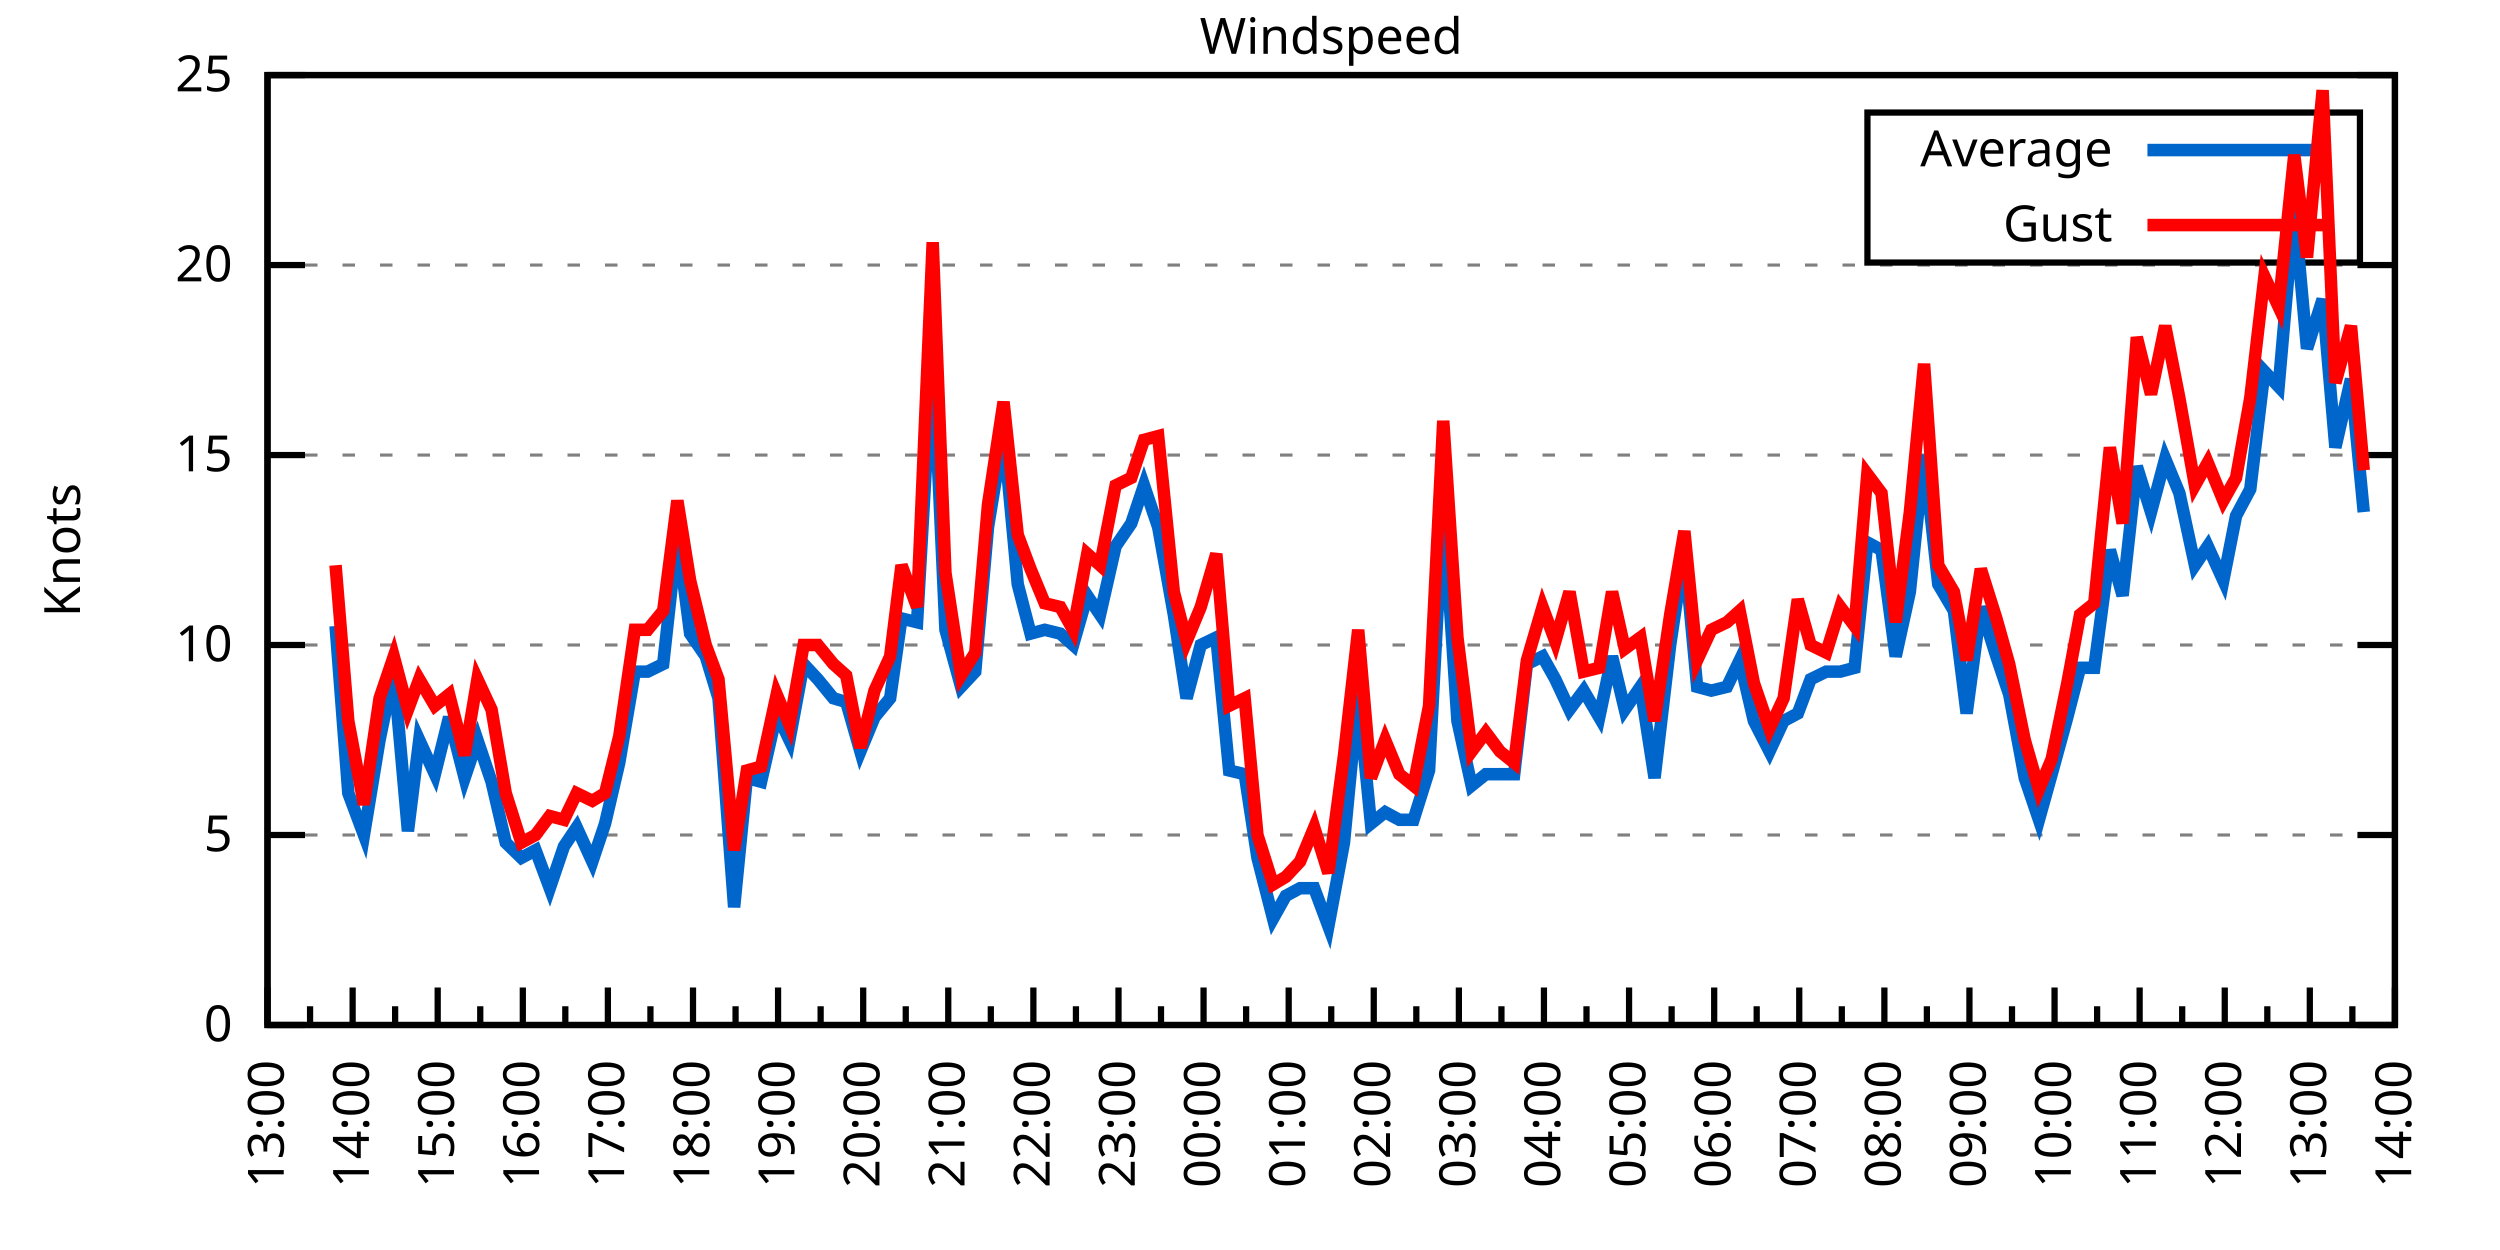
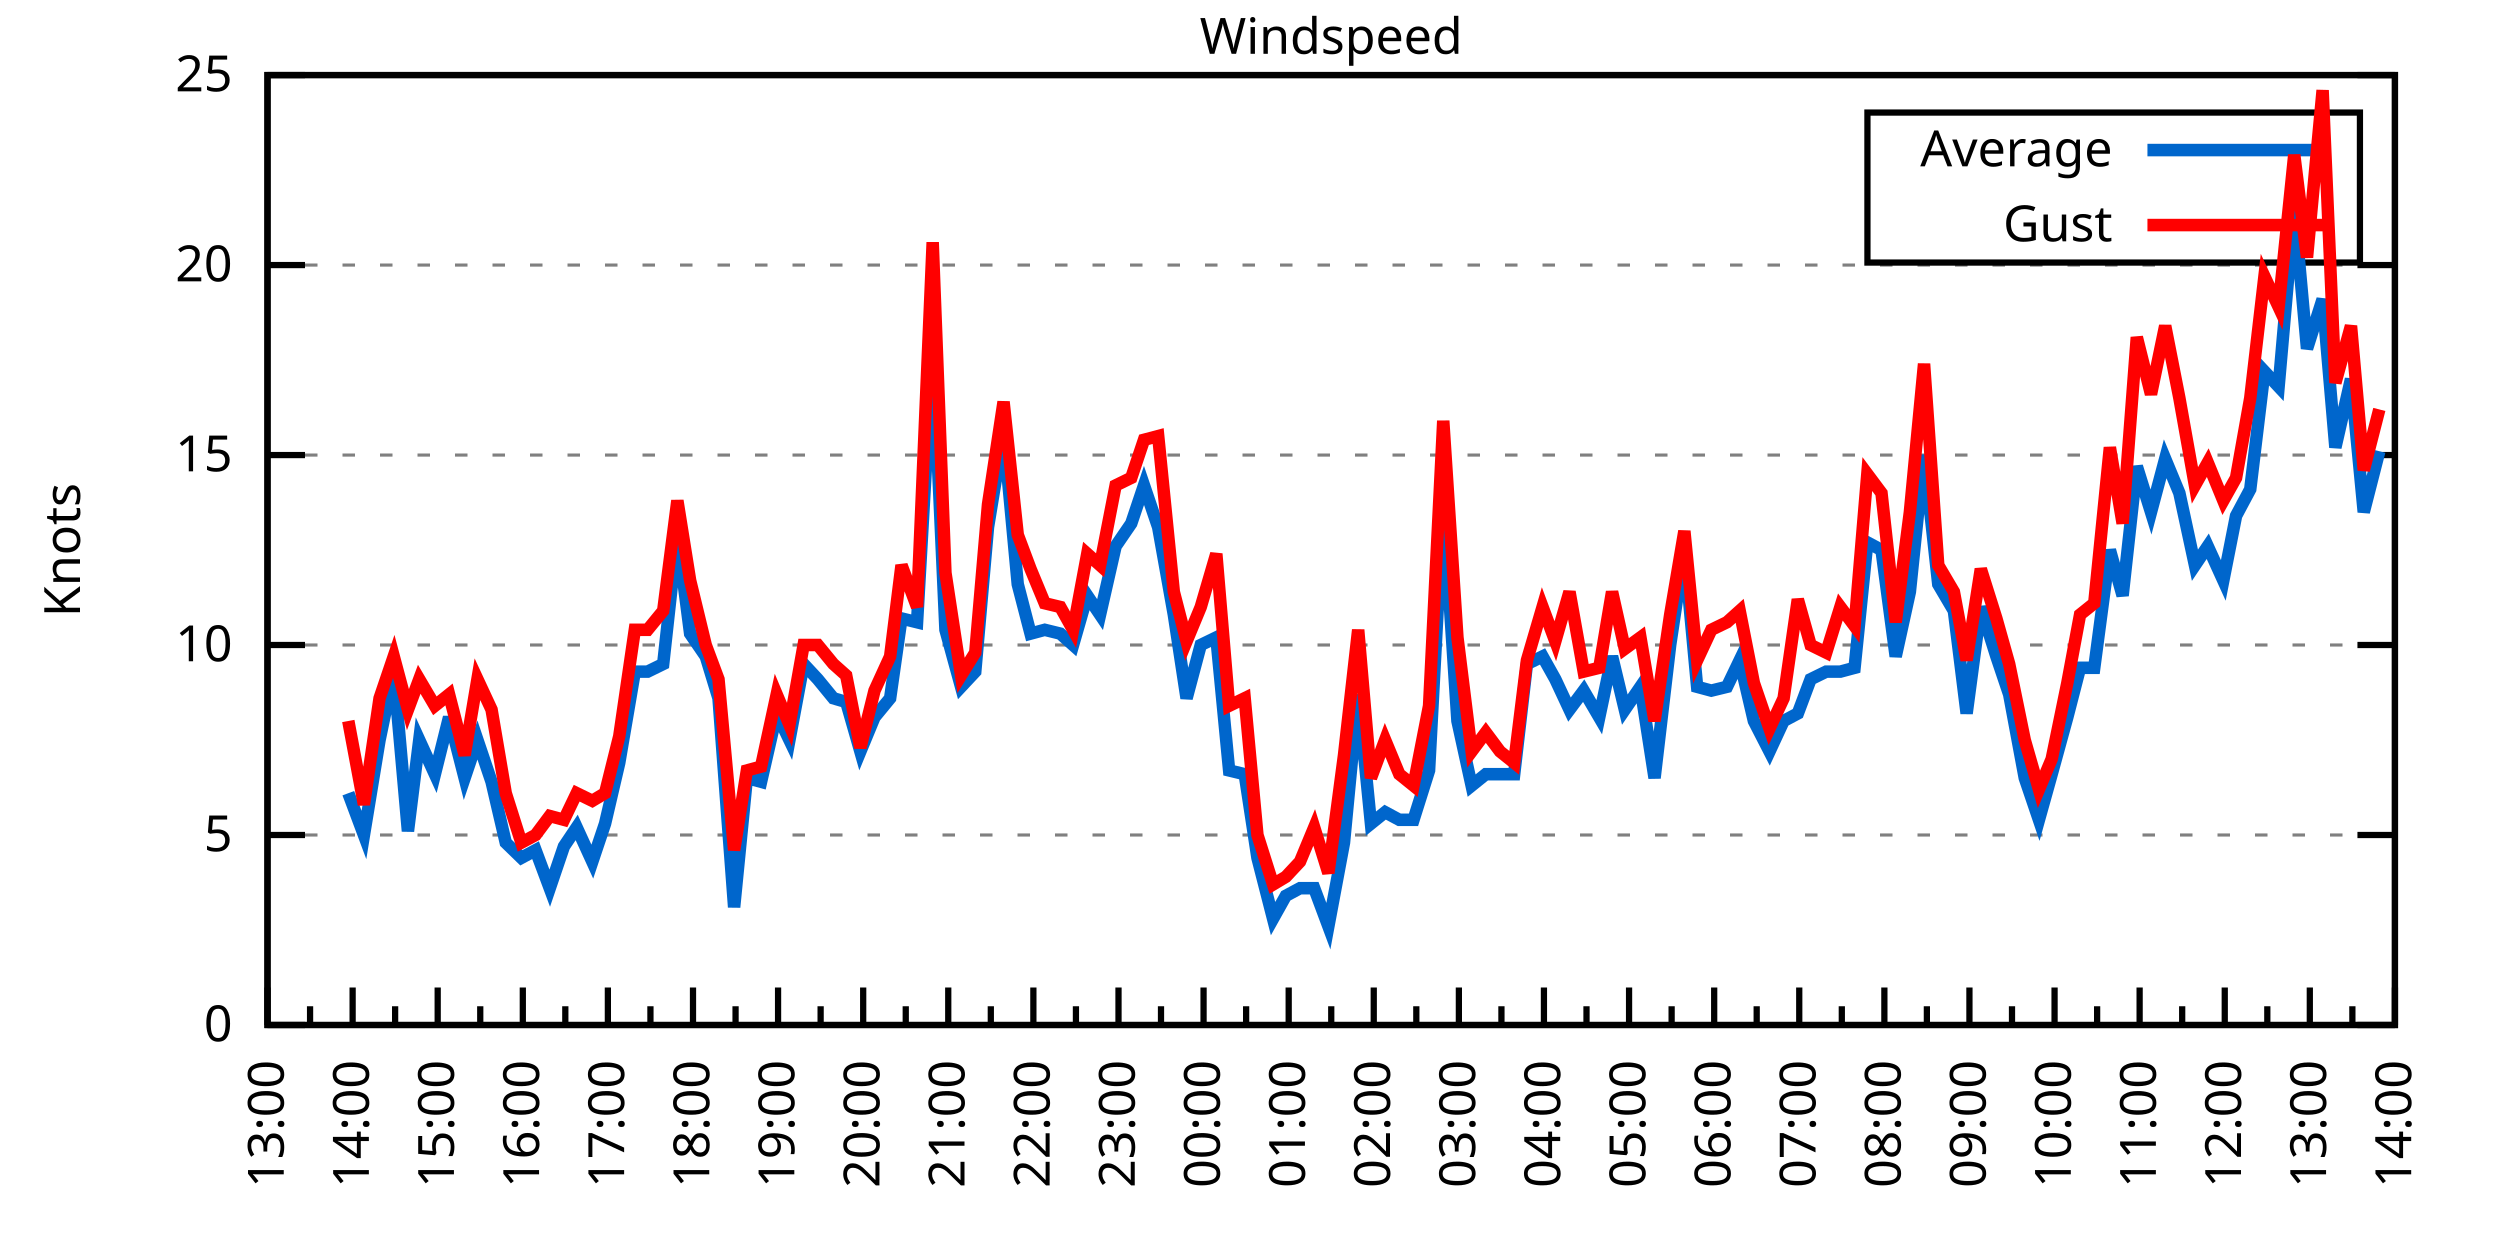
<svg xmlns="http://www.w3.org/2000/svg" xmlns:xlink="http://www.w3.org/1999/xlink" width="400" height="200" viewBox="0 0 400 200">
  <g id="gnuplot_canvas">
    <rect x="0" y="0" width="400" height="200" fill="none" />
    <defs>
      <circle id="gpDot" r="0.5" stroke-width="0.5" stroke="currentColor" />
      <path id="gpPt0" stroke-width="0.333" stroke="currentColor" d="M-1,0 h2 M0,-1 v2" />
      <path id="gpPt1" stroke-width="0.333" stroke="currentColor" d="M-1,-1 L1,1 M1,-1 L-1,1" />
      <path id="gpPt2" stroke-width="0.333" stroke="currentColor" d="M-1,0 L1,0 M0,-1 L0,1 M-1,-1 L1,1 M-1,1 L1,-1" />
      <rect id="gpPt3" stroke-width="0.333" stroke="currentColor" x="-1" y="-1" width="2" height="2" />
      <rect id="gpPt4" stroke-width="0.333" stroke="currentColor" fill="currentColor" x="-1" y="-1" width="2" height="2" />
      <circle id="gpPt5" stroke-width="0.333" stroke="currentColor" cx="0" cy="0" r="1" />
      <use xlink:href="#gpPt5" id="gpPt6" fill="currentColor" stroke="none" />
      <path id="gpPt7" stroke-width="0.333" stroke="currentColor" d="M0,-1.33 L-1.33,0.67 L1.33,0.67 z" />
      <use xlink:href="#gpPt7" id="gpPt8" fill="currentColor" stroke="none" />
      <use xlink:href="#gpPt7" id="gpPt9" stroke="currentColor" transform="rotate(180)" />
      <use xlink:href="#gpPt9" id="gpPt10" fill="currentColor" stroke="none" />
      <use xlink:href="#gpPt3" id="gpPt11" stroke="currentColor" transform="rotate(45)" />
      <use xlink:href="#gpPt11" id="gpPt12" fill="currentColor" stroke="none" />
      <path id="gpPt13" stroke-width="0.333" stroke="currentColor" d="M0,1.330 L1.265,0.411 L0.782,-1.067 L-0.782,-1.076 L-1.265,0.411 z" />
      <use xlink:href="#gpPt13" id="gpPt14" fill="currentColor" stroke="none" />
      <filter id="textbox" filterUnits="objectBoundingBox" x="0" y="0" height="1" width="1">
        <feFlood flood-color="white" flood-opacity="1" result="bgnd" />
        <feComposite in="SourceGraphic" in2="bgnd" operator="atop" />
      </filter>
      <filter id="greybox" filterUnits="objectBoundingBox" x="0" y="0" height="1" width="1">
        <feFlood flood-color="lightgrey" flood-opacity="1" result="grey" />
        <feComposite in="SourceGraphic" in2="grey" operator="atop" />
      </filter>
    </defs>
    <g fill="none" color="white" stroke="currentColor" stroke-width="1.00" stroke-linecap="butt" stroke-linejoin="miter">
</g>
    <g fill="none" color="black" stroke="currentColor" stroke-width="1.00" stroke-linecap="butt" stroke-linejoin="miter">
      <g stroke="none" shape-rendering="crispEdges">
        <polygon fill="rgb(255, 255, 255)" points="42.80,164.00 383.18,164.00 383.18,12.02 42.80,12.02 " />
      </g>
    </g>
    <g fill="none" color="black" stroke="currentColor" stroke-width="1.00" stroke-linecap="butt" stroke-linejoin="miter">
</g>
    <g fill="none" color="black" stroke="black" stroke-width="0.50" stroke-linecap="butt" stroke-linejoin="miter">
</g>
    <g fill="none" color="gray" stroke="currentColor" stroke-width="0.50" stroke-linecap="butt" stroke-linejoin="miter">
      <path stroke="gray" stroke-dasharray="2,4" class="gridline" d="M42.80,164.00 L383.19,164.00  " />
    </g>
    <g fill="none" color="gray" stroke="gray" stroke-width="1.00" stroke-linecap="butt" stroke-linejoin="miter">
</g>
    <g fill="none" color="black" stroke="currentColor" stroke-width="1.00" stroke-linecap="butt" stroke-linejoin="miter">
      <path stroke="black" d="M42.80,164.00 L48.80,164.00 M383.19,164.00 L377.19,164.00  " />
      <g transform="translate(37.20,166.60)" stroke="none" fill="black" font-family="Sans" font-size="8.00" text-anchor="end">
        <text>
          <tspan font-family="Sans"> 0</tspan>
        </text>
      </g>
    </g>
    <g fill="none" color="black" stroke="currentColor" stroke-width="1.00" stroke-linecap="butt" stroke-linejoin="miter">
</g>
    <g fill="none" color="black" stroke="black" stroke-width="0.50" stroke-linecap="butt" stroke-linejoin="miter">
</g>
    <g fill="none" color="gray" stroke="currentColor" stroke-width="0.50" stroke-linecap="butt" stroke-linejoin="miter">
      <path stroke="gray" stroke-dasharray="2,4" class="gridline" d="M42.80,133.60 L383.19,133.60  " />
    </g>
    <g fill="none" color="gray" stroke="gray" stroke-width="1.00" stroke-linecap="butt" stroke-linejoin="miter">
</g>
    <g fill="none" color="black" stroke="currentColor" stroke-width="1.00" stroke-linecap="butt" stroke-linejoin="miter">
      <path stroke="black" d="M42.80,133.60 L48.80,133.60 M383.19,133.60 L377.19,133.60  " />
      <g transform="translate(37.20,136.20)" stroke="none" fill="black" font-family="Sans" font-size="8.00" text-anchor="end">
        <text>
          <tspan font-family="Sans"> 5</tspan>
        </text>
      </g>
    </g>
    <g fill="none" color="black" stroke="currentColor" stroke-width="1.00" stroke-linecap="butt" stroke-linejoin="miter">
</g>
    <g fill="none" color="black" stroke="black" stroke-width="0.50" stroke-linecap="butt" stroke-linejoin="miter">
</g>
    <g fill="none" color="gray" stroke="currentColor" stroke-width="0.50" stroke-linecap="butt" stroke-linejoin="miter">
      <path stroke="gray" stroke-dasharray="2,4" class="gridline" d="M42.80,103.20 L383.19,103.20  " />
    </g>
    <g fill="none" color="gray" stroke="gray" stroke-width="1.00" stroke-linecap="butt" stroke-linejoin="miter">
</g>
    <g fill="none" color="black" stroke="currentColor" stroke-width="1.00" stroke-linecap="butt" stroke-linejoin="miter">
      <path stroke="black" d="M42.80,103.20 L48.80,103.20 M383.19,103.20 L377.19,103.20  " />
      <g transform="translate(37.20,105.80)" stroke="none" fill="black" font-family="Sans" font-size="8.00" text-anchor="end">
        <text>
          <tspan font-family="Sans"> 10</tspan>
        </text>
      </g>
    </g>
    <g fill="none" color="black" stroke="currentColor" stroke-width="1.00" stroke-linecap="butt" stroke-linejoin="miter">
</g>
    <g fill="none" color="black" stroke="black" stroke-width="0.50" stroke-linecap="butt" stroke-linejoin="miter">
</g>
    <g fill="none" color="gray" stroke="currentColor" stroke-width="0.50" stroke-linecap="butt" stroke-linejoin="miter">
      <path stroke="gray" stroke-dasharray="2,4" class="gridline" d="M42.80,72.81 L383.19,72.81  " />
    </g>
    <g fill="none" color="gray" stroke="gray" stroke-width="1.00" stroke-linecap="butt" stroke-linejoin="miter">
</g>
    <g fill="none" color="black" stroke="currentColor" stroke-width="1.00" stroke-linecap="butt" stroke-linejoin="miter">
      <path stroke="black" d="M42.80,72.81 L48.80,72.81 M383.19,72.81 L377.19,72.81  " />
      <g transform="translate(37.20,75.41)" stroke="none" fill="black" font-family="Sans" font-size="8.00" text-anchor="end">
        <text>
          <tspan font-family="Sans"> 15</tspan>
        </text>
      </g>
    </g>
    <g fill="none" color="black" stroke="currentColor" stroke-width="1.00" stroke-linecap="butt" stroke-linejoin="miter">
</g>
    <g fill="none" color="black" stroke="black" stroke-width="0.50" stroke-linecap="butt" stroke-linejoin="miter">
</g>
    <g fill="none" color="gray" stroke="currentColor" stroke-width="0.50" stroke-linecap="butt" stroke-linejoin="miter">
      <path stroke="gray" stroke-dasharray="2,4" class="gridline" d="M42.80,42.41 L383.19,42.41  " />
    </g>
    <g fill="none" color="gray" stroke="gray" stroke-width="1.00" stroke-linecap="butt" stroke-linejoin="miter">
</g>
    <g fill="none" color="black" stroke="currentColor" stroke-width="1.00" stroke-linecap="butt" stroke-linejoin="miter">
      <path stroke="black" d="M42.80,42.41 L48.80,42.41 M383.19,42.41 L377.19,42.41  " />
      <g transform="translate(37.20,45.01)" stroke="none" fill="black" font-family="Sans" font-size="8.00" text-anchor="end">
        <text>
          <tspan font-family="Sans"> 20</tspan>
        </text>
      </g>
    </g>
    <g fill="none" color="black" stroke="currentColor" stroke-width="1.00" stroke-linecap="butt" stroke-linejoin="miter">
</g>
    <g fill="none" color="black" stroke="black" stroke-width="0.50" stroke-linecap="butt" stroke-linejoin="miter">
</g>
    <g fill="none" color="gray" stroke="currentColor" stroke-width="0.50" stroke-linecap="butt" stroke-linejoin="miter">
      <path stroke="gray" stroke-dasharray="2,4" class="gridline" d="M42.80,12.01 L383.19,12.01  " />
    </g>
    <g fill="none" color="gray" stroke="gray" stroke-width="1.00" stroke-linecap="butt" stroke-linejoin="miter">
</g>
    <g fill="none" color="black" stroke="currentColor" stroke-width="1.00" stroke-linecap="butt" stroke-linejoin="miter">
      <path stroke="black" d="M42.80,12.01 L48.80,12.01 M383.19,12.01 L377.19,12.01  " />
      <g transform="translate(37.20,14.61)" stroke="none" fill="black" font-family="Sans" font-size="8.00" text-anchor="end">
        <text>
          <tspan font-family="Sans"> 25</tspan>
        </text>
      </g>
    </g>
    <g fill="none" color="black" stroke="currentColor" stroke-width="1.00" stroke-linecap="butt" stroke-linejoin="miter">
      <path stroke="black" d="M42.80,164.00 L42.80,158.00  " />
      <g transform="translate(45.40,169.60) rotate(270)" stroke="none" fill="black" font-family="Sans" font-size="8.00" text-anchor="end">
        <text>
          <tspan font-family="Sans">13:00</tspan>
        </text>
      </g>
    </g>
    <g fill="none" color="black" stroke="currentColor" stroke-width="1.00" stroke-linecap="butt" stroke-linejoin="miter">
      <path stroke="black" d="M49.61,164.00 L49.61,161.00 M56.42,164.00 L56.42,158.00  " />
      <g transform="translate(59.02,169.60) rotate(270)" stroke="none" fill="black" font-family="Sans" font-size="8.00" text-anchor="end">
        <text>
          <tspan font-family="Sans">14:00</tspan>
        </text>
      </g>
    </g>
    <g fill="none" color="black" stroke="currentColor" stroke-width="1.00" stroke-linecap="butt" stroke-linejoin="miter">
      <path stroke="black" d="M63.22,164.00 L63.22,161.00 M70.03,164.00 L70.03,158.00  " />
      <g transform="translate(72.63,169.60) rotate(270)" stroke="none" fill="black" font-family="Sans" font-size="8.00" text-anchor="end">
        <text>
          <tspan font-family="Sans">15:00</tspan>
        </text>
      </g>
    </g>
    <g fill="none" color="black" stroke="currentColor" stroke-width="1.00" stroke-linecap="butt" stroke-linejoin="miter">
      <path stroke="black" d="M76.84,164.00 L76.84,161.00 M83.65,164.00 L83.65,158.00  " />
      <g transform="translate(86.25,169.60) rotate(270)" stroke="none" fill="black" font-family="Sans" font-size="8.00" text-anchor="end">
        <text>
          <tspan font-family="Sans">16:00</tspan>
        </text>
      </g>
    </g>
    <g fill="none" color="black" stroke="currentColor" stroke-width="1.00" stroke-linecap="butt" stroke-linejoin="miter">
      <path stroke="black" d="M90.45,164.00 L90.45,161.00 M97.26,164.00 L97.26,158.00  " />
      <g transform="translate(99.86,169.60) rotate(270)" stroke="none" fill="black" font-family="Sans" font-size="8.00" text-anchor="end">
        <text>
          <tspan font-family="Sans">17:00</tspan>
        </text>
      </g>
    </g>
    <g fill="none" color="black" stroke="currentColor" stroke-width="1.00" stroke-linecap="butt" stroke-linejoin="miter">
      <path stroke="black" d="M104.07,164.00 L104.07,161.00 M110.88,164.00 L110.88,158.00  " />
      <g transform="translate(113.48,169.60) rotate(270)" stroke="none" fill="black" font-family="Sans" font-size="8.00" text-anchor="end">
        <text>
          <tspan font-family="Sans">18:00</tspan>
        </text>
      </g>
    </g>
    <g fill="none" color="black" stroke="currentColor" stroke-width="1.00" stroke-linecap="butt" stroke-linejoin="miter">
      <path stroke="black" d="M117.69,164.00 L117.69,161.00 M124.49,164.00 L124.49,158.00  " />
      <g transform="translate(127.09,169.60) rotate(270)" stroke="none" fill="black" font-family="Sans" font-size="8.00" text-anchor="end">
        <text>
          <tspan font-family="Sans">19:00</tspan>
        </text>
      </g>
    </g>
    <g fill="none" color="black" stroke="currentColor" stroke-width="1.00" stroke-linecap="butt" stroke-linejoin="miter">
      <path stroke="black" d="M131.30,164.00 L131.30,161.00 M138.11,164.00 L138.11,158.00  " />
      <g transform="translate(140.71,169.60) rotate(270)" stroke="none" fill="black" font-family="Sans" font-size="8.00" text-anchor="end">
        <text>
          <tspan font-family="Sans">20:00</tspan>
        </text>
      </g>
    </g>
    <g fill="none" color="black" stroke="currentColor" stroke-width="1.00" stroke-linecap="butt" stroke-linejoin="miter">
      <path stroke="black" d="M144.92,164.00 L144.92,161.00 M151.72,164.00 L151.72,158.00  " />
      <g transform="translate(154.32,169.60) rotate(270)" stroke="none" fill="black" font-family="Sans" font-size="8.00" text-anchor="end">
        <text>
          <tspan font-family="Sans">21:00</tspan>
        </text>
      </g>
    </g>
    <g fill="none" color="black" stroke="currentColor" stroke-width="1.00" stroke-linecap="butt" stroke-linejoin="miter">
      <path stroke="black" d="M158.53,164.00 L158.53,161.00 M165.34,164.00 L165.34,158.00  " />
      <g transform="translate(167.94,169.60) rotate(270)" stroke="none" fill="black" font-family="Sans" font-size="8.00" text-anchor="end">
        <text>
          <tspan font-family="Sans">22:00</tspan>
        </text>
      </g>
    </g>
    <g fill="none" color="black" stroke="currentColor" stroke-width="1.00" stroke-linecap="butt" stroke-linejoin="miter">
      <path stroke="black" d="M172.15,164.00 L172.15,161.00 M178.96,164.00 L178.96,158.00  " />
      <g transform="translate(181.56,169.60) rotate(270)" stroke="none" fill="black" font-family="Sans" font-size="8.00" text-anchor="end">
        <text>
          <tspan font-family="Sans">23:00</tspan>
        </text>
      </g>
    </g>
    <g fill="none" color="black" stroke="currentColor" stroke-width="1.00" stroke-linecap="butt" stroke-linejoin="miter">
      <path stroke="black" d="M185.76,164.00 L185.76,161.00 M192.57,164.00 L192.57,158.00  " />
      <g transform="translate(195.17,169.60) rotate(270)" stroke="none" fill="black" font-family="Sans" font-size="8.00" text-anchor="end">
        <text>
          <tspan font-family="Sans">00:00</tspan>
        </text>
      </g>
    </g>
    <g fill="none" color="black" stroke="currentColor" stroke-width="1.00" stroke-linecap="butt" stroke-linejoin="miter">
      <path stroke="black" d="M199.38,164.00 L199.38,161.00 M206.19,164.00 L206.19,158.00  " />
      <g transform="translate(208.79,169.60) rotate(270)" stroke="none" fill="black" font-family="Sans" font-size="8.00" text-anchor="end">
        <text>
          <tspan font-family="Sans">01:00</tspan>
        </text>
      </g>
    </g>
    <g fill="none" color="black" stroke="currentColor" stroke-width="1.00" stroke-linecap="butt" stroke-linejoin="miter">
      <path stroke="black" d="M213.00,164.00 L213.00,161.00 M219.80,164.00 L219.80,158.00  " />
      <g transform="translate(222.40,169.60) rotate(270)" stroke="none" fill="black" font-family="Sans" font-size="8.00" text-anchor="end">
        <text>
          <tspan font-family="Sans">02:00</tspan>
        </text>
      </g>
    </g>
    <g fill="none" color="black" stroke="currentColor" stroke-width="1.00" stroke-linecap="butt" stroke-linejoin="miter">
      <path stroke="black" d="M226.61,164.00 L226.61,161.00 M233.42,164.00 L233.42,158.00  " />
      <g transform="translate(236.02,169.60) rotate(270)" stroke="none" fill="black" font-family="Sans" font-size="8.00" text-anchor="end">
        <text>
          <tspan font-family="Sans">03:00</tspan>
        </text>
      </g>
    </g>
    <g fill="none" color="black" stroke="currentColor" stroke-width="1.00" stroke-linecap="butt" stroke-linejoin="miter">
      <path stroke="black" d="M240.23,164.00 L240.23,161.00 M247.03,164.00 L247.03,158.00  " />
      <g transform="translate(249.63,169.60) rotate(270)" stroke="none" fill="black" font-family="Sans" font-size="8.00" text-anchor="end">
        <text>
          <tspan font-family="Sans">04:00</tspan>
        </text>
      </g>
    </g>
    <g fill="none" color="black" stroke="currentColor" stroke-width="1.00" stroke-linecap="butt" stroke-linejoin="miter">
      <path stroke="black" d="M253.84,164.00 L253.84,161.00 M260.65,164.00 L260.65,158.00  " />
      <g transform="translate(263.25,169.60) rotate(270)" stroke="none" fill="black" font-family="Sans" font-size="8.00" text-anchor="end">
        <text>
          <tspan font-family="Sans">05:00</tspan>
        </text>
      </g>
    </g>
    <g fill="none" color="black" stroke="currentColor" stroke-width="1.00" stroke-linecap="butt" stroke-linejoin="miter">
      <path stroke="black" d="M267.46,164.00 L267.46,161.00 M274.27,164.00 L274.27,158.00  " />
      <g transform="translate(276.87,169.60) rotate(270)" stroke="none" fill="black" font-family="Sans" font-size="8.00" text-anchor="end">
        <text>
          <tspan font-family="Sans">06:00</tspan>
        </text>
      </g>
    </g>
    <g fill="none" color="black" stroke="currentColor" stroke-width="1.00" stroke-linecap="butt" stroke-linejoin="miter">
      <path stroke="black" d="M281.07,164.00 L281.07,161.00 M287.88,164.00 L287.88,158.00  " />
      <g transform="translate(290.48,169.60) rotate(270)" stroke="none" fill="black" font-family="Sans" font-size="8.00" text-anchor="end">
        <text>
          <tspan font-family="Sans">07:00</tspan>
        </text>
      </g>
    </g>
    <g fill="none" color="black" stroke="currentColor" stroke-width="1.00" stroke-linecap="butt" stroke-linejoin="miter">
      <path stroke="black" d="M294.69,164.00 L294.69,161.00 M301.50,164.00 L301.50,158.00  " />
      <g transform="translate(304.10,169.60) rotate(270)" stroke="none" fill="black" font-family="Sans" font-size="8.00" text-anchor="end">
        <text>
          <tspan font-family="Sans">08:00</tspan>
        </text>
      </g>
    </g>
    <g fill="none" color="black" stroke="currentColor" stroke-width="1.00" stroke-linecap="butt" stroke-linejoin="miter">
      <path stroke="black" d="M308.30,164.00 L308.30,161.00 M315.11,164.00 L315.11,158.00  " />
      <g transform="translate(317.71,169.60) rotate(270)" stroke="none" fill="black" font-family="Sans" font-size="8.00" text-anchor="end">
        <text>
          <tspan font-family="Sans">09:00</tspan>
        </text>
      </g>
    </g>
    <g fill="none" color="black" stroke="currentColor" stroke-width="1.00" stroke-linecap="butt" stroke-linejoin="miter">
      <path stroke="black" d="M321.92,164.00 L321.92,161.00 M328.73,164.00 L328.73,158.00  " />
      <g transform="translate(331.33,169.60) rotate(270)" stroke="none" fill="black" font-family="Sans" font-size="8.00" text-anchor="end">
        <text>
          <tspan font-family="Sans">10:00</tspan>
        </text>
      </g>
    </g>
    <g fill="none" color="black" stroke="currentColor" stroke-width="1.00" stroke-linecap="butt" stroke-linejoin="miter">
      <path stroke="black" d="M335.54,164.00 L335.54,161.00 M342.34,164.00 L342.34,158.00  " />
      <g transform="translate(344.94,169.60) rotate(270)" stroke="none" fill="black" font-family="Sans" font-size="8.00" text-anchor="end">
        <text>
          <tspan font-family="Sans">11:00</tspan>
        </text>
      </g>
    </g>
    <g fill="none" color="black" stroke="currentColor" stroke-width="1.00" stroke-linecap="butt" stroke-linejoin="miter">
      <path stroke="black" d="M349.15,164.00 L349.15,161.00 M355.96,164.00 L355.96,158.00  " />
      <g transform="translate(358.56,169.60) rotate(270)" stroke="none" fill="black" font-family="Sans" font-size="8.00" text-anchor="end">
        <text>
          <tspan font-family="Sans">12:00</tspan>
        </text>
      </g>
    </g>
    <g fill="none" color="black" stroke="currentColor" stroke-width="1.00" stroke-linecap="butt" stroke-linejoin="miter">
      <path stroke="black" d="M362.77,164.00 L362.77,161.00 M369.57,164.00 L369.57,158.00  " />
      <g transform="translate(372.17,169.60) rotate(270)" stroke="none" fill="black" font-family="Sans" font-size="8.00" text-anchor="end">
        <text>
          <tspan font-family="Sans">13:00</tspan>
        </text>
      </g>
    </g>
    <g fill="none" color="black" stroke="currentColor" stroke-width="1.00" stroke-linecap="butt" stroke-linejoin="miter">
      <path stroke="black" d="M376.38,164.00 L376.38,161.00 M383.19,164.00 L383.19,158.00  " />
      <g transform="translate(385.79,169.60) rotate(270)" stroke="none" fill="black" font-family="Sans" font-size="8.00" text-anchor="end">
        <text>
          <tspan font-family="Sans">14:00</tspan>
        </text>
      </g>
    </g>
    <g fill="none" color="black" stroke="currentColor" stroke-width="1.00" stroke-linecap="butt" stroke-linejoin="miter">
</g>
    <g fill="none" color="black" stroke="currentColor" stroke-width="1.00" stroke-linecap="butt" stroke-linejoin="miter">
      <path stroke="black" d="M42.80,12.01 L42.80,164.00 L383.19,164.00 L383.19,12.01 L42.80,12.01 Z  " />
    </g>
    <g fill="none" color="black" stroke="currentColor" stroke-width="1.00" stroke-linecap="butt" stroke-linejoin="miter">
      <g transform="translate(12.80,88.01) rotate(270)" stroke="none" fill="black" font-family="Sans" font-size="8.00" text-anchor="middle">
        <text>
          <tspan font-family="Sans">Knots</tspan>
        </text>
      </g>
    </g>
    <g fill="none" color="black" stroke="currentColor" stroke-width="1.00" stroke-linecap="butt" stroke-linejoin="miter">
</g>
    <g fill="none" color="black" stroke="currentColor" stroke-width="1.00" stroke-linecap="butt" stroke-linejoin="miter">
      <path stroke="black" d="M298.79,42.01 L298.79,18.01 L377.59,18.01 L377.59,42.01 L298.79,42.01 Z  " />
    </g>
    <g id="Windspeed_plot_1">
      <g fill="none" color="white" stroke="black" stroke-width="2.00" stroke-linecap="butt" stroke-linejoin="miter">
</g>
      <g fill="none" color="black" stroke="currentColor" stroke-width="2.00" stroke-linecap="butt" stroke-linejoin="miter">
        <g transform="translate(337.99,26.61)" stroke="none" fill="black" font-family="Sans" font-size="8.00" text-anchor="end">
          <text>
            <tspan font-family="Sans">Average</tspan>
          </text>
        </g>
      </g>
      <g fill="none" color="black" stroke="currentColor" stroke-width="2.00" stroke-linecap="butt" stroke-linejoin="miter">
-         <path stroke="rgb(  0, 102, 204)" d="M343.59,24.01 L371.99,24.01 M53.69,100.16 L55.73,126.91 L58.23,133.60 L60.73,118.40 L63.00,107.46 L65.27,132.99   L67.08,118.40 L69.58,123.87 L71.85,114.76 L74.34,124.48 L76.39,118.40 L78.65,125.09 L80.92,134.82 L83.42,137.25   L85.69,136.03 L87.96,142.11 L90.23,135.43 L92.27,132.39 L94.77,137.86 L96.81,131.78 L99.08,122.05 L101.57,107.46   L103.62,107.46 L106.11,106.24 L108.38,85.57 L110.42,101.38 L112.92,105.03 L114.96,111.72 L117.46,145.15 L119.50,124.48   L121.77,125.09 L124.27,114.15 L126.31,118.40 L128.58,106.24 L130.85,108.68 L133.34,111.72 L135.39,112.32 L137.66,120.23   L139.92,114.76 L142.42,111.72 L144.24,98.95 L146.73,99.56 L149.23,55.78 L151.27,100.77 L153.77,109.89 L156.04,107.46   L158.08,84.36 L160.57,69.16 L162.84,93.48 L164.89,101.38 L167.16,100.77 L169.65,101.38 L171.69,103.20 L173.96,95.30   L176.01,98.34 L178.50,87.40 L181.00,83.75 L183.04,77.67 L185.31,84.36 L187.81,98.34 L189.85,111.72 L192.12,103.20   L194.61,101.99 L196.66,123.27 L199.15,123.87 L201.19,137.25 L203.69,146.98 L205.73,143.33 L208.00,142.11 L210.27,142.11   L212.54,148.19 L215.04,134.82 L217.31,111.11 L219.35,131.78 L221.62,129.95 L223.89,131.17 L226.16,131.17 L228.65,123.27   L230.92,80.71 L233.19,115.36 L235.46,125.70 L237.73,123.87 L240.00,123.87 L242.27,123.87 L244.31,106.24 L246.81,105.03   L248.85,108.68 L251.12,113.54 L253.39,110.50 L255.88,114.76 L257.93,105.03 L259.97,113.54 L262.47,109.89 L264.73,124.48   L267.23,103.20 L269.50,88.00 L271.54,109.89 L273.81,110.50 L276.31,109.89 L278.35,105.64 L280.62,115.36 L283.12,120.23   L285.38,115.36 L287.65,114.15 L289.70,108.68 L292.19,107.46 L294.46,107.46 L296.73,106.85 L298.77,86.79 L301.04,88.00   L303.31,105.03 L305.58,94.69 L307.85,72.81 L310.12,93.48 L312.62,97.73 L314.66,114.15 L316.93,97.12 L319.42,105.03   L321.47,111.11 L323.96,124.48 L326.23,131.17 L328.27,123.87 L330.77,114.76 L332.81,106.85 L335.08,106.85 L337.58,88.00   L339.62,95.30 L341.89,74.63 L344.16,81.93 L346.43,73.41 L348.70,78.89 L351.19,90.44 L353.24,87.40 L355.73,92.87   L357.77,82.53 L360.04,78.28 L362.31,59.43 L364.58,61.86 L367.08,33.29 L369.12,55.78 L371.62,47.88 L373.66,71.59   L376.16,60.65 L378.20,81.93  " />
+         <path stroke="rgb(  0, 102, 204)" d="M343.59,24.01 L371.99,24.01 M55.73,126.91 L58.23,133.60 L60.73,118.40 L63.00,107.46 L65.27,132.99 L67.08,118.40   L69.58,123.87 L71.85,114.76 L74.34,124.48 L76.39,118.40 L78.65,125.09 L80.92,134.82 L83.42,137.25 L85.69,136.03   L87.96,142.11 L90.23,135.43 L92.27,132.39 L94.77,137.86 L96.81,131.78 L99.08,122.05 L101.57,107.46 L103.62,107.46   L106.11,106.24 L108.38,85.57 L110.42,101.38 L112.92,105.03 L114.96,111.72 L117.46,145.15 L119.50,124.48 L121.77,125.09   L124.27,114.15 L126.31,118.40 L128.58,106.24 L130.85,108.68 L133.34,111.72 L135.39,112.32 L137.66,120.23 L139.92,114.76   L142.42,111.72 L144.24,98.95 L146.73,99.56 L149.23,55.78 L151.27,100.77 L153.77,109.89 L156.04,107.46 L158.08,84.36   L160.57,69.16 L162.84,93.48 L164.89,101.38 L167.16,100.77 L169.65,101.38 L171.69,103.20 L173.96,95.30 L176.01,98.34   L178.50,87.40 L181.00,83.75 L183.04,77.67 L185.31,84.36 L187.81,98.34 L189.85,111.72 L192.12,103.20 L194.61,101.99   L196.66,123.27 L199.15,123.87 L201.19,137.25 L203.69,146.98 L205.73,143.33 L208.00,142.11 L210.27,142.11 L212.54,148.19   L215.04,134.82 L217.31,111.11 L219.35,131.78 L221.62,129.95 L223.89,131.17 L226.16,131.17 L228.65,123.27 L230.92,80.71   L233.19,115.36 L235.46,125.70 L237.73,123.87 L240.00,123.87 L242.27,123.87 L244.31,106.24 L246.81,105.03 L248.85,108.68   L251.12,113.54 L253.39,110.50 L255.88,114.76 L257.93,105.03 L259.97,113.54 L262.47,109.89 L264.73,124.48 L267.23,103.20   L269.50,88.00 L271.54,109.89 L273.81,110.50 L276.31,109.89 L278.35,105.64 L280.62,115.36 L283.12,120.23 L285.38,115.36   L287.65,114.15 L289.70,108.68 L292.19,107.46 L294.46,107.46 L296.73,106.85 L298.77,86.79 L301.04,88.00 L303.31,105.03   L305.58,94.69 L307.85,72.81 L310.12,93.48 L312.62,97.73 L314.66,114.15 L316.93,97.12 L319.42,105.03 L321.47,111.11   L323.96,124.48 L326.23,131.17 L328.27,123.87 L330.77,114.76 L332.81,106.85 L335.08,106.85 L337.58,88.00 L339.62,95.30   L341.89,74.63 L344.16,81.93 L346.43,73.41 L348.70,78.89 L351.19,90.44 L353.24,87.40 L355.73,92.87 L357.77,82.53   L360.04,78.28 L362.31,59.43 L364.58,61.86 L367.08,33.29 L369.12,55.78 L371.62,47.88 L373.66,71.59 L376.16,60.65   L378.20,81.93 L380.69,72.20  " />
      </g>
    </g>
    <g id="Windspeed_plot_2">
      <g fill="none" color="black" stroke="currentColor" stroke-width="2.00" stroke-linecap="butt" stroke-linejoin="miter">
        <g transform="translate(337.99,38.61)" stroke="none" fill="black" font-family="Sans" font-size="8.00" text-anchor="end">
          <text>
            <tspan font-family="Sans">Gust</tspan>
          </text>
        </g>
      </g>
      <g fill="none" color="black" stroke="currentColor" stroke-width="2.00" stroke-linecap="butt" stroke-linejoin="miter">
-         <path stroke="rgb(255,   0,   0)" d="M343.59,36.01 L371.99,36.01 M53.69,90.44 L55.73,115.36 L58.23,128.74 L60.73,111.72 L63.00,105.03 L65.27,113.54   L67.08,108.68 L69.58,112.93 L71.85,111.11 L74.34,120.83 L76.39,108.68 L78.65,113.54 L80.92,126.91 L83.42,134.82   L85.69,133.60 L87.96,130.56 L90.23,131.17 L92.27,126.91 L94.77,128.13 L96.81,126.91 L99.08,117.80 L101.57,100.77   L103.62,100.77 L106.11,97.73 L108.38,80.10 L110.42,92.87 L112.92,103.20 L114.96,108.68 L117.46,136.03 L119.50,123.27   L121.77,122.66 L124.27,111.11 L126.31,115.97 L128.58,103.20 L130.85,103.20 L133.34,106.24 L135.39,108.07 L137.66,119.62   L139.92,110.50 L142.42,105.03 L144.24,90.44 L146.73,97.12 L149.23,38.76 L151.27,91.65 L153.77,108.07 L156.04,104.42   L158.08,80.71 L160.57,64.29 L162.84,85.57 L164.89,91.04 L167.16,96.52 L169.65,97.12 L171.69,100.77 L173.96,88.61   L176.01,90.44 L178.50,77.67 L181.00,76.45 L183.04,70.37 L185.31,69.77 L187.81,94.69 L189.85,102.60 L192.12,97.12   L194.61,88.61 L196.66,112.93 L199.15,111.72 L201.19,133.60 L203.69,141.51 L205.73,140.29 L208.00,137.86 L210.27,132.39   L212.54,139.68 L215.04,120.83 L217.31,100.77 L219.35,124.48 L221.62,118.40 L223.89,123.87 L226.16,125.70 L228.65,112.93   L230.92,67.33 L233.19,101.99 L235.46,120.23 L237.73,117.19 L240.00,120.23 L242.27,122.05 L244.31,105.64 L246.81,97.12   L248.85,102.60 L251.12,94.69 L253.39,107.46 L255.88,106.85 L257.93,94.69 L259.97,103.81 L262.47,101.99 L264.73,115.36   L267.23,98.34 L269.50,84.97 L271.54,105.64 L273.81,100.77 L276.31,99.56 L278.35,97.73 L280.62,109.28 L283.12,116.58   L285.38,111.72 L287.65,95.91 L289.70,103.20 L292.19,104.42 L294.46,97.12 L296.73,100.16 L298.77,75.85 L301.04,78.89   L303.31,99.56 L305.58,81.93 L307.85,58.21 L310.12,90.44 L312.62,94.69 L314.66,105.64 L316.93,91.04 L319.42,98.95   L321.47,106.24 L323.96,118.40 L326.23,126.31 L328.27,121.44 L330.77,109.28 L332.81,98.34 L335.08,96.52 L337.58,71.59   L339.62,83.75 L341.89,53.96 L344.16,63.08 L346.43,52.14 L348.70,63.69 L351.19,77.67 L353.24,74.02 L355.73,80.10   L357.77,76.45 L360.04,63.69 L362.31,44.23 L364.58,49.10 L367.08,24.78 L369.12,41.19 L371.62,14.44 L373.66,61.25   L376.16,52.14 L378.20,75.24  " />
+         <path stroke="rgb(255,   0,   0)" d="M343.59,36.01 L371.99,36.01 M55.73,115.36 L58.23,128.74 L60.73,111.72 L63.00,105.03 L65.27,113.54 L67.08,108.68   L69.58,112.93 L71.85,111.11 L74.34,120.83 L76.39,108.68 L78.65,113.54 L80.92,126.91 L83.42,134.82 L85.69,133.60   L87.96,130.56 L90.23,131.17 L92.27,126.91 L94.77,128.13 L96.81,126.91 L99.08,117.80 L101.57,100.77 L103.62,100.77   L106.11,97.73 L108.38,80.10 L110.42,92.87 L112.92,103.20 L114.96,108.68 L117.46,136.03 L119.50,123.27 L121.77,122.66   L124.27,111.11 L126.31,115.97 L128.58,103.20 L130.85,103.20 L133.34,106.24 L135.39,108.07 L137.66,119.62 L139.92,110.50   L142.42,105.03 L144.24,90.44 L146.73,97.12 L149.23,38.76 L151.27,91.65 L153.77,108.07 L156.04,104.42 L158.08,80.71   L160.57,64.29 L162.84,85.57 L164.89,91.04 L167.16,96.52 L169.65,97.12 L171.69,100.77 L173.96,88.61 L176.01,90.44   L178.50,77.67 L181.00,76.45 L183.04,70.37 L185.31,69.77 L187.81,94.69 L189.85,102.60 L192.12,97.12 L194.61,88.61   L196.66,112.93 L199.15,111.72 L201.19,133.60 L203.69,141.51 L205.73,140.29 L208.00,137.86 L210.27,132.39 L212.54,139.68   L215.04,120.83 L217.31,100.77 L219.35,124.48 L221.62,118.40 L223.89,123.87 L226.16,125.70 L228.65,112.93 L230.92,67.33   L233.19,101.99 L235.46,120.23 L237.73,117.19 L240.00,120.23 L242.27,122.05 L244.31,105.64 L246.81,97.12 L248.85,102.60   L251.12,94.69 L253.39,107.46 L255.88,106.85 L257.93,94.69 L259.97,103.81 L262.47,101.99 L264.73,115.36 L267.23,98.34   L269.50,84.97 L271.54,105.64 L273.81,100.77 L276.31,99.56 L278.35,97.73 L280.62,109.28 L283.12,116.58 L285.38,111.72   L287.65,95.91 L289.70,103.20 L292.19,104.42 L294.46,97.12 L296.73,100.16 L298.77,75.85 L301.04,78.89 L303.31,99.56   L305.58,81.93 L307.85,58.21 L310.12,90.44 L312.62,94.69 L314.66,105.64 L316.93,91.04 L319.42,98.95 L321.47,106.24   L323.96,118.40 L326.23,126.31 L328.27,121.44 L330.77,109.28 L332.81,98.34 L335.08,96.52 L337.58,71.59 L339.62,83.75   L341.89,53.96 L344.16,63.08 L346.43,52.14 L348.70,63.69 L351.19,77.67 L353.24,74.02 L355.73,80.10 L357.77,76.45   L360.04,63.69 L362.31,44.23 L364.58,49.10 L367.08,24.78 L369.12,41.19 L371.62,14.44 L373.66,61.25 L376.16,52.14   L378.20,75.24 L380.69,65.51  " />
      </g>
    </g>
    <g fill="none" color="black" stroke="currentColor" stroke-width="2.00" stroke-linecap="butt" stroke-linejoin="miter">
</g>
    <g fill="none" color="black" stroke="black" stroke-width="1.00" stroke-linecap="butt" stroke-linejoin="miter">
</g>
    <g fill="none" color="black" stroke="currentColor" stroke-width="1.00" stroke-linecap="butt" stroke-linejoin="miter">
      <path stroke="black" d="M42.80,12.01 L42.80,164.00 L383.19,164.00 L383.19,12.01 L42.80,12.01 Z  " />
    </g>
    <g fill="none" color="black" stroke="currentColor" stroke-width="1.00" stroke-linecap="butt" stroke-linejoin="miter">
      <g transform="translate(212.99,8.61)" stroke="none" fill="black" font-family="Sans" font-size="8.00" text-anchor="middle">
        <text>
          <tspan font-family="Sans">Windspeed</tspan>
        </text>
      </g>
    </g>
    <g fill="none" color="black" stroke="currentColor" stroke-width="1.00" stroke-linecap="butt" stroke-linejoin="miter">
</g>
  </g>
</svg>
